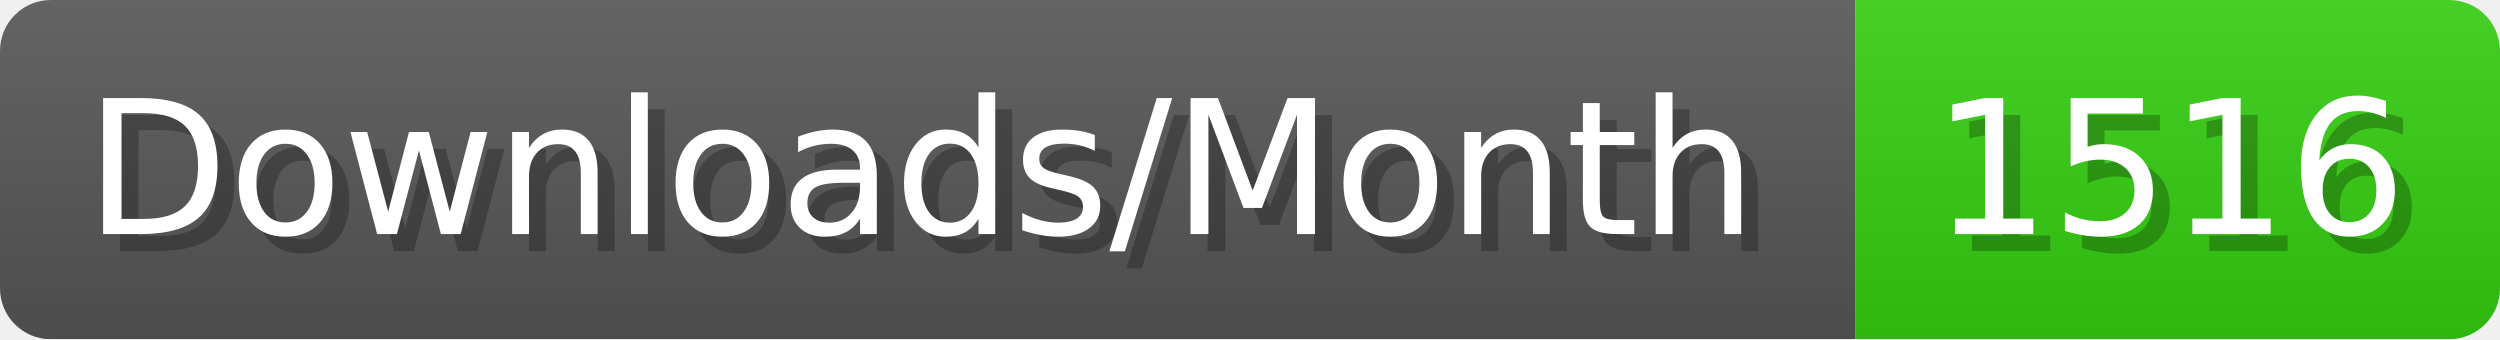
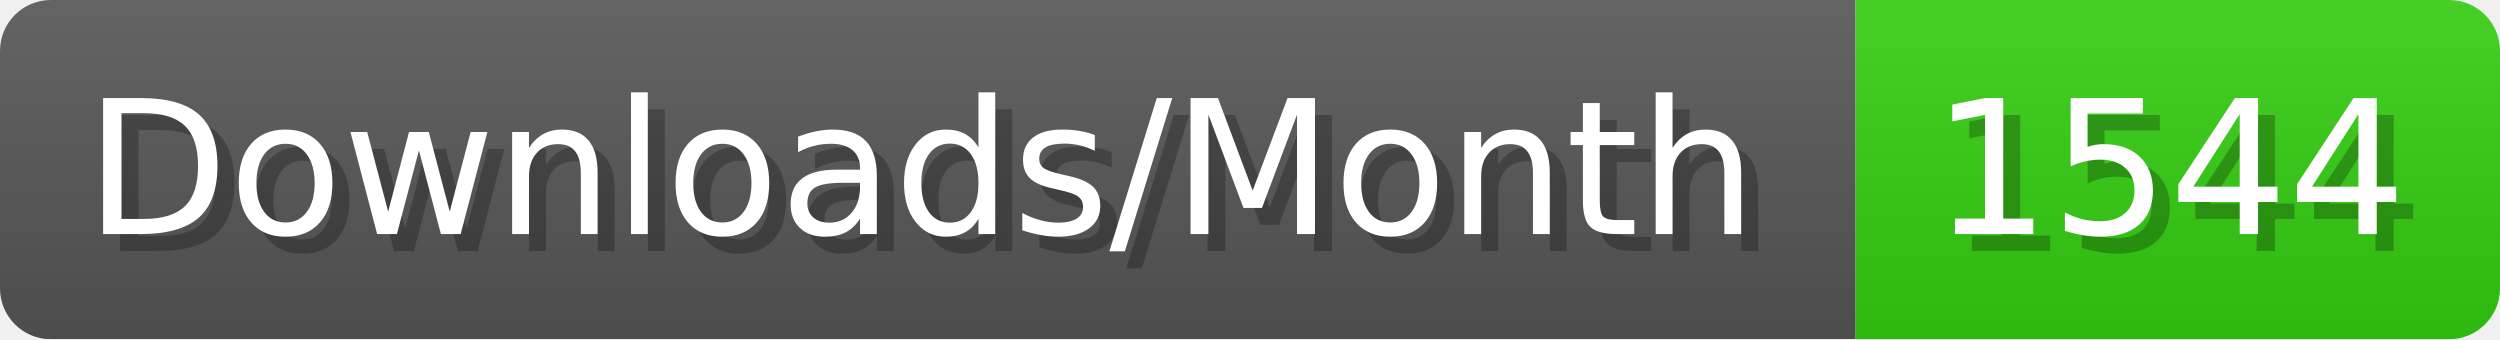
- <svg xmlns="http://www.w3.org/2000/svg" width="147.4" height="20" viewBox="0 0 1474 200" role="img" aria-label="Downloads/Month: 1516">
+ <svg xmlns="http://www.w3.org/2000/svg" width="147.4" height="20" viewBox="0 0 1474 200" role="img" aria-label="Downloads/Month: 1544">
  <linearGradient id="YlXUI" x2="0" y2="100%">
    <stop offset="0" stop-opacity=".1" stop-color="#EEE" />
    <stop offset="1" stop-opacity=".1" />
  </linearGradient>
  <mask id="JHhop">
    <rect width="1474" height="200" rx="30" fill="#FFF" />
  </mask>
  <g mask="url(#JHhop)">
    <rect width="1094" height="200" fill="#555" />
    <rect width="380" height="200" fill="#3C1" x="1094" />
    <rect width="1474" height="200" fill="url(#YlXUI)" />
  </g>
  <g aria-hidden="true" fill="#fff" text-anchor="start" font-family="Verdana,DejaVu Sans,sans-serif" font-size="110">
    <text x="60" y="148" textLength="994" fill="#000" opacity="0.25">Downloads/Month</text>
    <text x="50" y="138" textLength="994">Downloads/Month</text>
-     <text x="1149" y="148" textLength="280" fill="#000" opacity="0.25">1516</text>
-     <text x="1139" y="138" textLength="280">1516</text>
+     <text x="1149" y="148" textLength="280" fill="#000" opacity="0.25">1544</text>
+     <text x="1139" y="138" textLength="280">1544</text>
  </g>
</svg>
